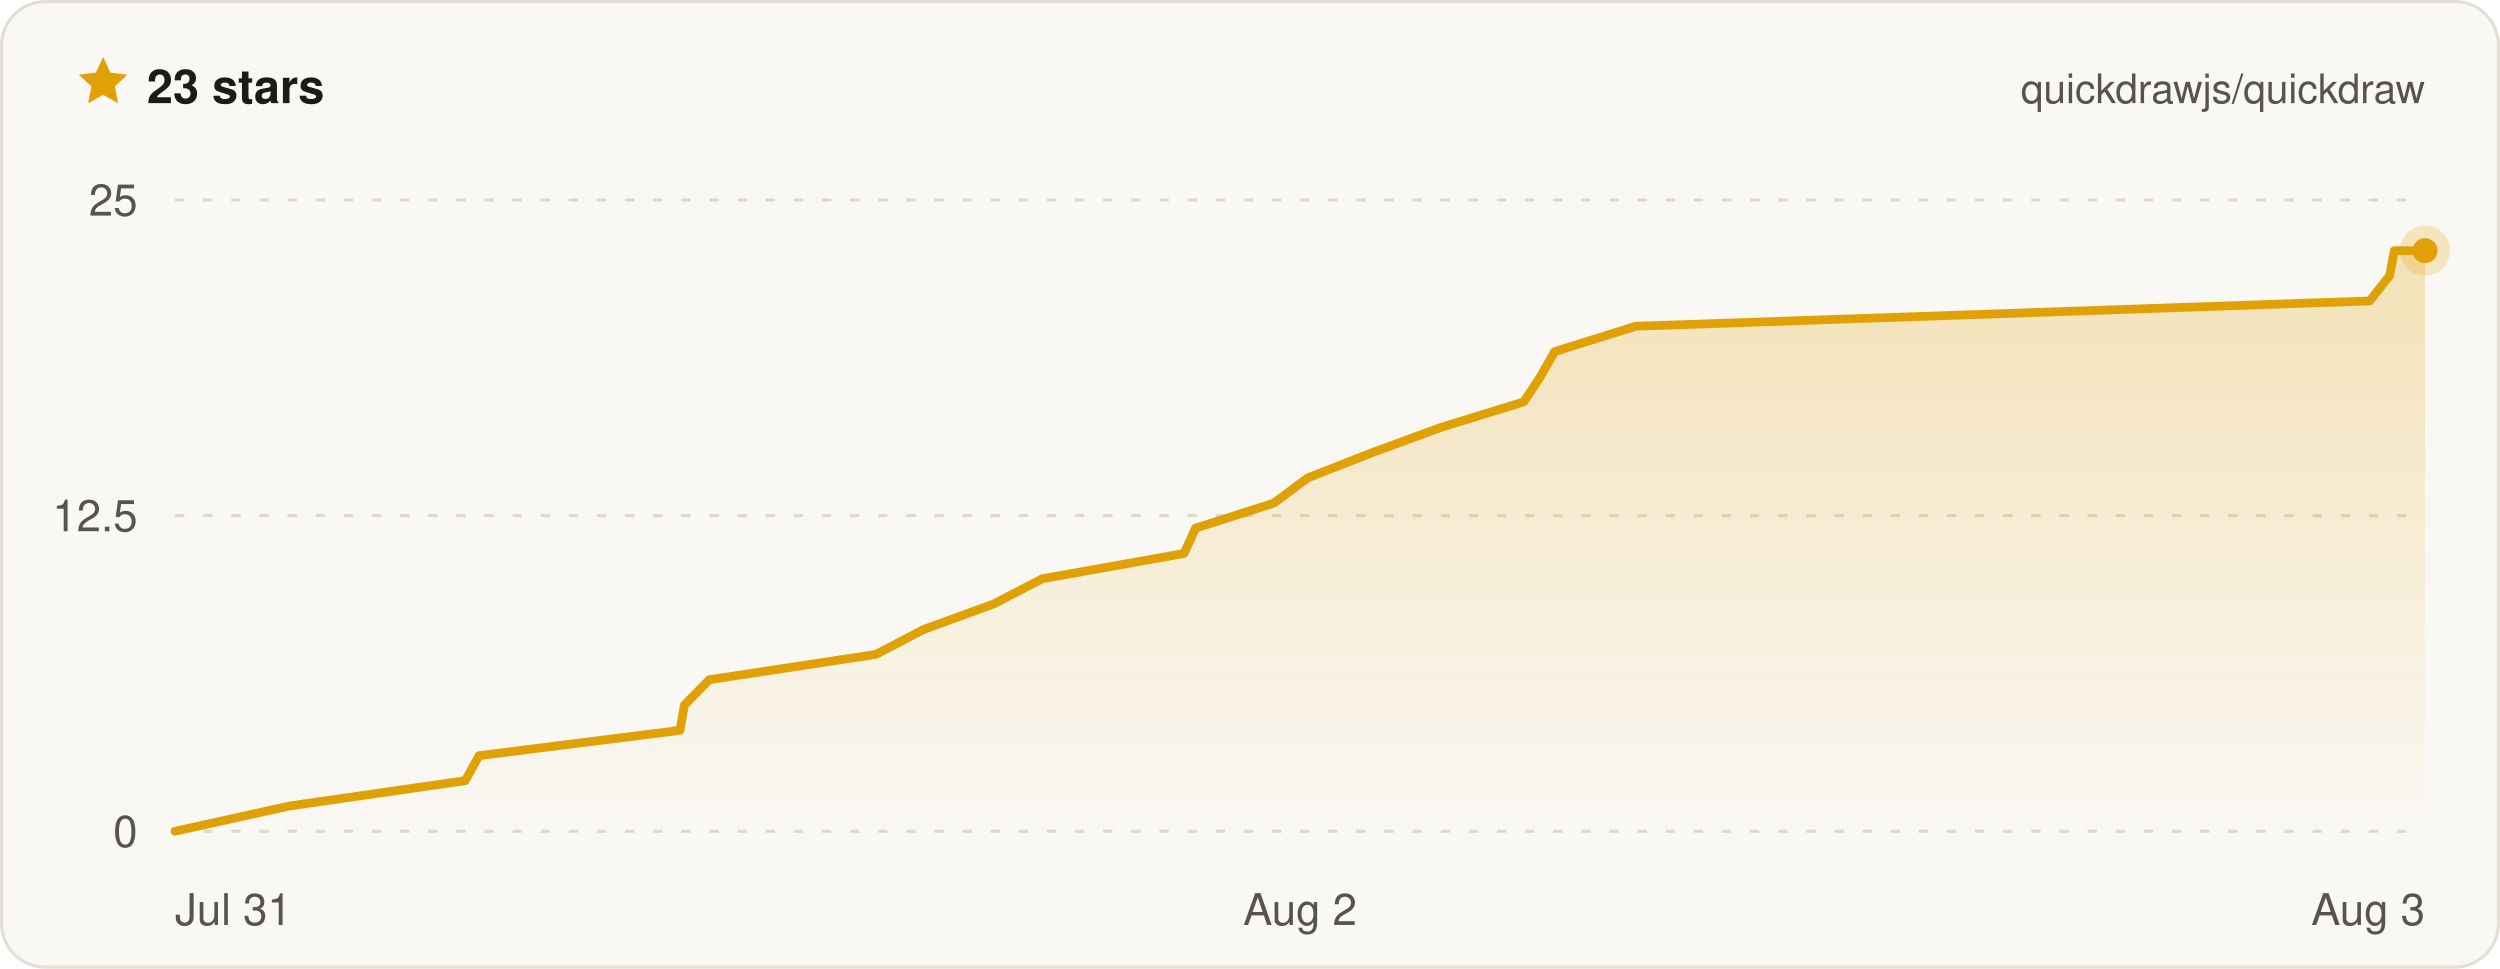
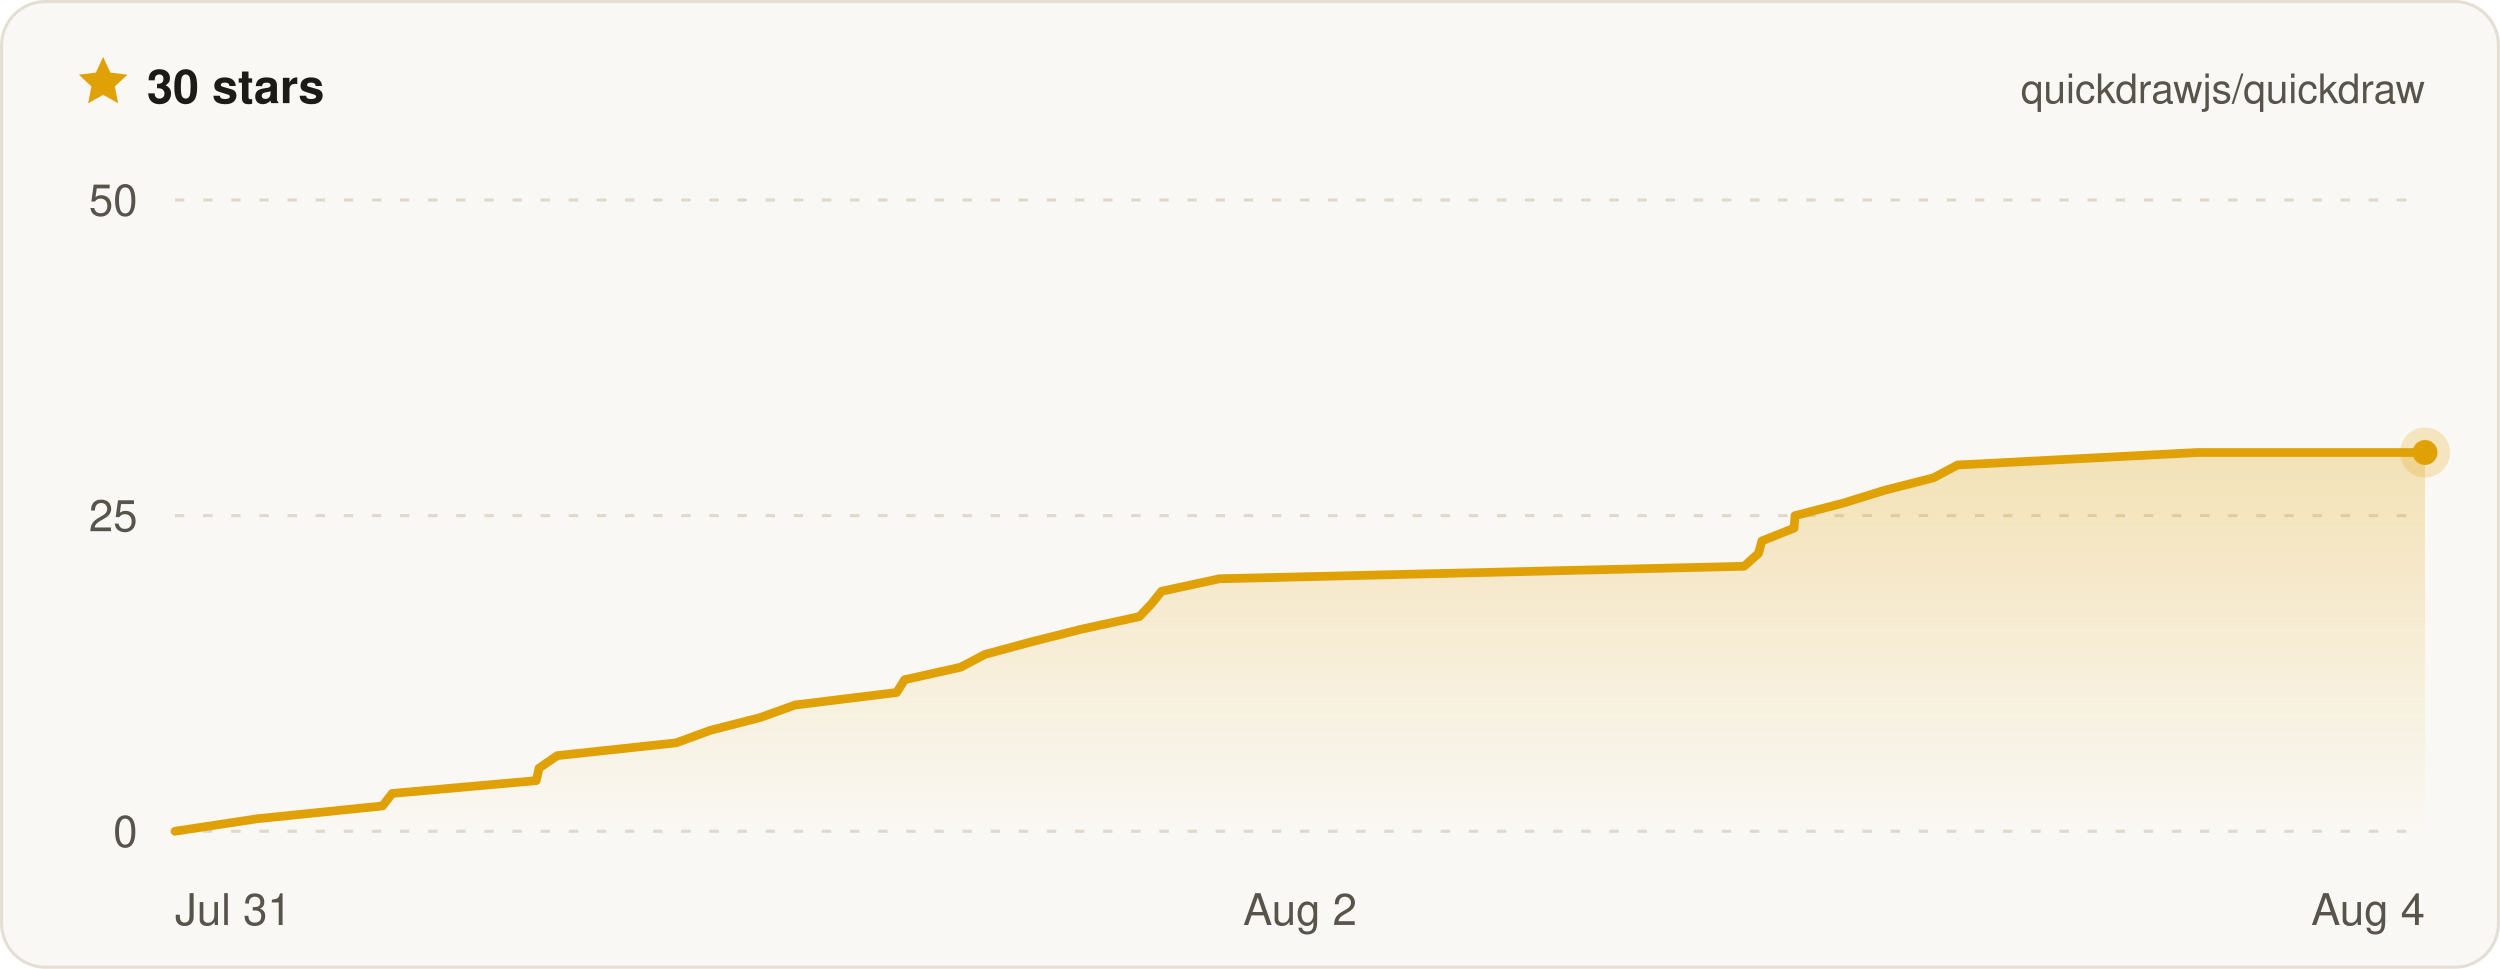
- <svg xmlns="http://www.w3.org/2000/svg" width="800" height="310" viewBox="0 0 800 310" font-family="ui-sans-serif, -apple-system, BlinkMacSystemFont, Segoe UI, Helvetica, Arial, sans-serif" role="img" aria-label="Quickdraw star history on GitHub — 23 stars">
+ <svg xmlns="http://www.w3.org/2000/svg" width="800" height="310" viewBox="0 0 800 310" font-family="ui-sans-serif, -apple-system, BlinkMacSystemFont, Segoe UI, Helvetica, Arial, sans-serif" role="img" aria-label="Quickdraw star history on GitHub — 30 stars">
  <defs>
    <linearGradient id="qd-star-fill" x1="0" y1="0" x2="0" y2="1">
      <stop offset="0%" stop-color="rgba(224, 161, 6, 0.26)" />
      <stop offset="100%" stop-color="rgba(224, 161, 6, 0)" />
    </linearGradient>
  </defs>
  <rect x="0.5" y="0.5" width="799" height="309" rx="14" fill="#faf8f4" stroke="#e3dfd4" />
  <g transform="translate(24 17) scale(0.75)">
    <path d="M12 1.6l3.1 6.7 7.3.9-5.4 5 1.4 7.2L12 17.8l-6.4 3.6L7 14.2 1.6 9.2l7.3-.9L12 1.6z" fill="#e0a106" />
  </g>
-   <text x="47" y="33" fill="#1c1b18" font-size="15" font-weight="700">23 stars</text>
+   <text x="47" y="33" fill="#1c1b18" font-size="15" font-weight="700">30 stars</text>
  <text x="776" y="33" fill="#57544c" font-size="13" text-anchor="end">quickdrawjs/quickdraw</text>
  <line x1="56" x2="776" y1="266" y2="266" stroke="#ded9cc" stroke-width="1" stroke-dasharray="3 6" />
  <line x1="56" x2="776" y1="165" y2="165" stroke="#ded9cc" stroke-width="1" stroke-dasharray="3 6" />
  <line x1="56" x2="776" y1="64" y2="64" stroke="#ded9cc" stroke-width="1" stroke-dasharray="3 6" />
-   <path d="M56 266 L92.7 257.9 L148.9 249.8 L153.3 241.8 L217.6 233.7 L219 225.6 L227 217.5 L280.3 209.4 L295.6 201.4 L317.9 193.3 L333.5 185.2 L378.9 177.1 L382.6 169 L407.6 161 L418.5 152.9 L439.2 144.8 L461.3 136.7 L487.6 128.6 L492.9 120.6 L497.5 112.5 L523.4 104.4 L758.3 96.3 L764.7 88.2 L766.2 80.2 L776 80.2 L776 266 L56 266 Z" fill="url(#qd-star-fill)" />
-   <path d="M56 266 L92.7 257.9 L148.9 249.8 L153.3 241.8 L217.6 233.7 L219 225.6 L227 217.5 L280.3 209.4 L295.6 201.4 L317.9 193.3 L333.5 185.2 L378.9 177.1 L382.6 169 L407.6 161 L418.5 152.9 L439.2 144.8 L461.3 136.7 L487.6 128.6 L492.9 120.6 L497.5 112.5 L523.4 104.4 L758.3 96.3 L764.7 88.2 L766.2 80.2 L776 80.2" fill="none" stroke="#e0a106" stroke-width="2.8" stroke-linejoin="round" stroke-linecap="round" />
-   <circle cx="776" cy="80.2" r="8" fill="#e0a106" opacity="0.22" />
-   <circle cx="776" cy="80.2" r="4" fill="#e0a106" />
+   <path d="M56 266 L82.3 262 L122.4 257.9 L125.5 253.9 L171.6 249.8 L172.5 245.8 L178.3 241.8 L216.4 237.7 L227.3 233.7 L243.3 229.6 L254.4 225.6 L286.9 221.6 L289.5 217.5 L307.4 213.5 L315.2 209.4 L330 205.4 L345.8 201.4 L364.6 197.3 L368.4 193.3 L371.7 189.2 L390.2 185.2 L558.1 181.2 L562.7 177.1 L563.8 173.1 L574.1 169 L574.4 165 L589.8 161 L603 156.9 L618.7 152.9 L626.4 148.8 L703.2 144.8 L776 144.8 L776 266 L56 266 Z" fill="url(#qd-star-fill)" />
+   <path d="M56 266 L82.3 262 L122.4 257.9 L125.5 253.9 L171.6 249.8 L172.5 245.8 L178.3 241.8 L216.4 237.7 L227.3 233.7 L243.3 229.6 L254.4 225.6 L286.9 221.6 L289.5 217.5 L307.4 213.5 L315.2 209.4 L330 205.4 L345.8 201.4 L364.6 197.3 L368.4 193.3 L371.7 189.2 L390.2 185.2 L558.1 181.2 L562.7 177.1 L563.8 173.1 L574.1 169 L574.4 165 L589.8 161 L603 156.9 L618.7 152.9 L626.4 148.8 L703.2 144.8 L776 144.8" fill="none" stroke="#e0a106" stroke-width="2.8" stroke-linejoin="round" stroke-linecap="round" />
+   <circle cx="776" cy="144.8" r="8" fill="#e0a106" opacity="0.22" />
+   <circle cx="776" cy="144.8" r="4" fill="#e0a106" />
  <text x="44" y="271" fill="#57544c" font-size="14" text-anchor="end">0</text>
-   <text x="44" y="170" fill="#57544c" font-size="14" text-anchor="end">12.5</text>
-   <text x="44" y="69" fill="#57544c" font-size="14" text-anchor="end">25</text>
+   <text x="44" y="170" fill="#57544c" font-size="14" text-anchor="end">25</text>
+   <text x="44" y="69" fill="#57544c" font-size="14" text-anchor="end">50</text>
  <text x="56" y="296" fill="#57544c" font-size="14" text-anchor="start">Jul 31</text>
  <text x="416" y="296" fill="#57544c" font-size="14" text-anchor="middle">Aug 2</text>
-   <text x="776" y="296" fill="#57544c" font-size="14" text-anchor="end">Aug 3</text>
+   <text x="776" y="296" fill="#57544c" font-size="14" text-anchor="end">Aug 4</text>
</svg>
